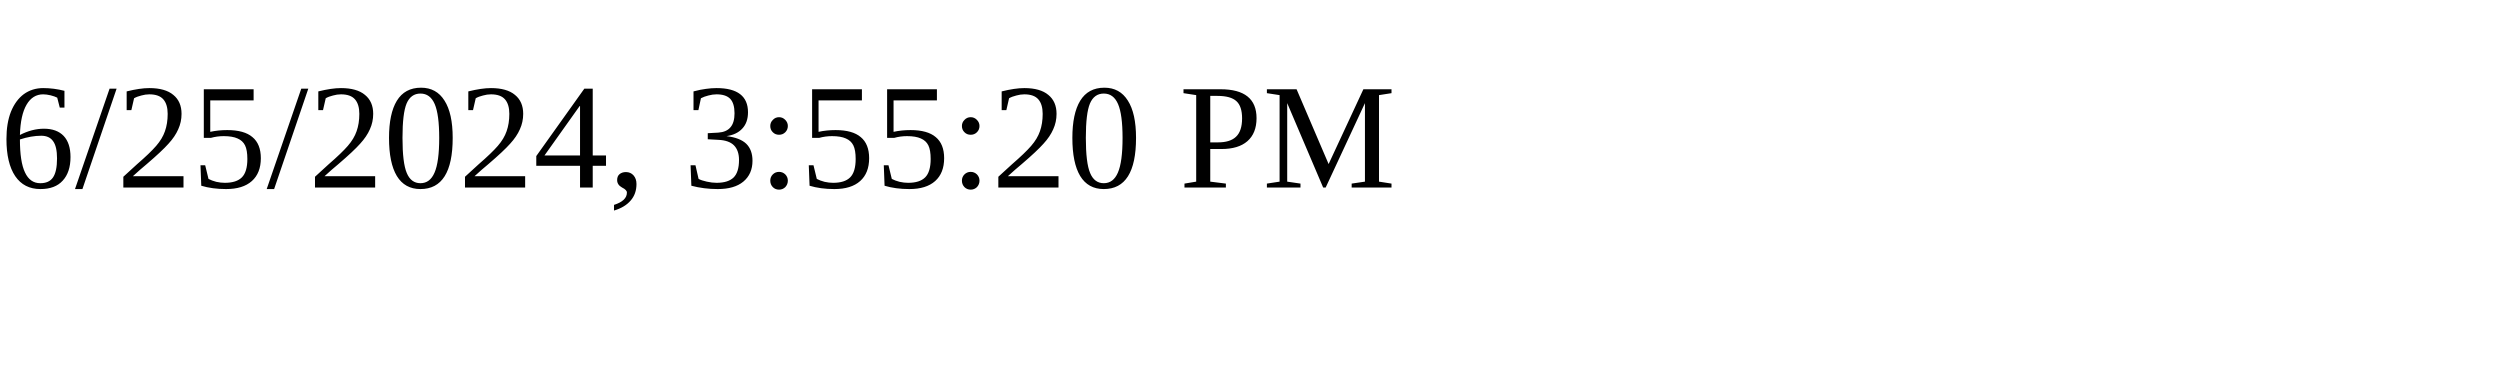
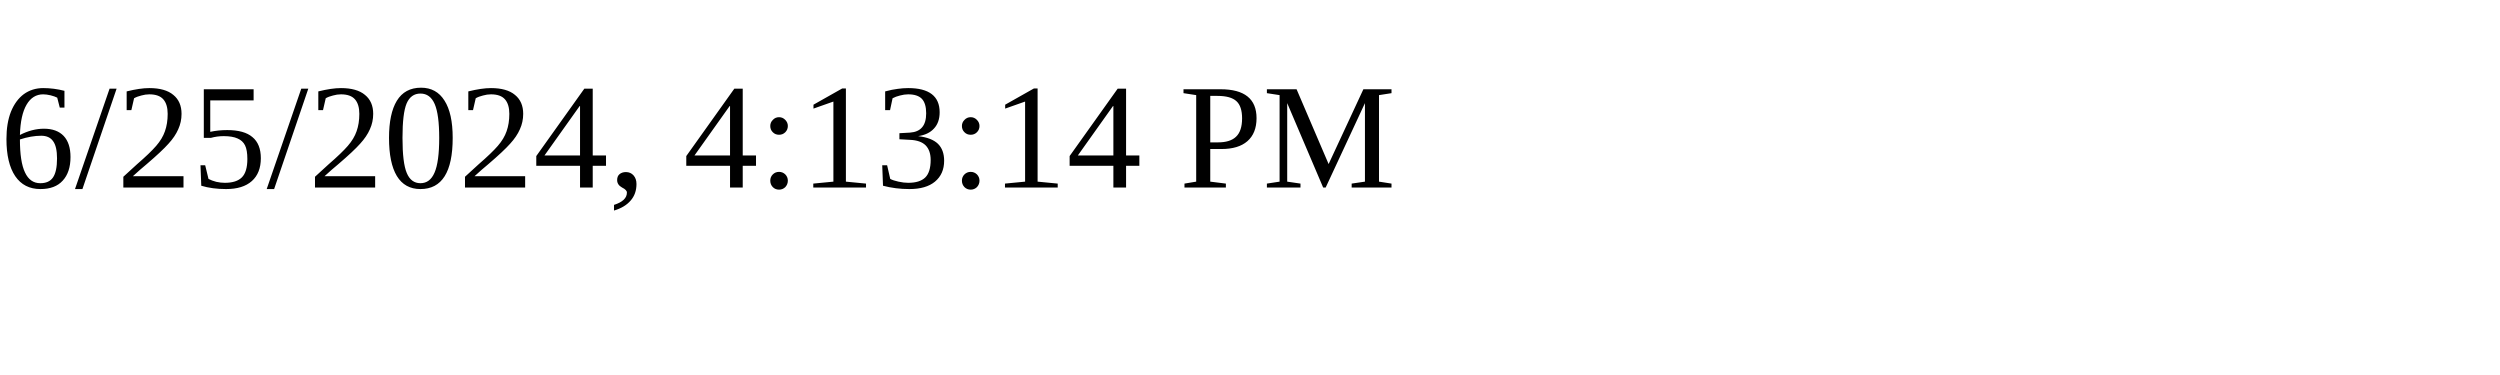
<svg xmlns="http://www.w3.org/2000/svg" height="30" width="200">
-   <text x="0" y="15">6/25/2024, 3:55:20 PM</text>
+   <text x="0" y="15">6/25/2024, 4:13:14 PM</text>
</svg>
